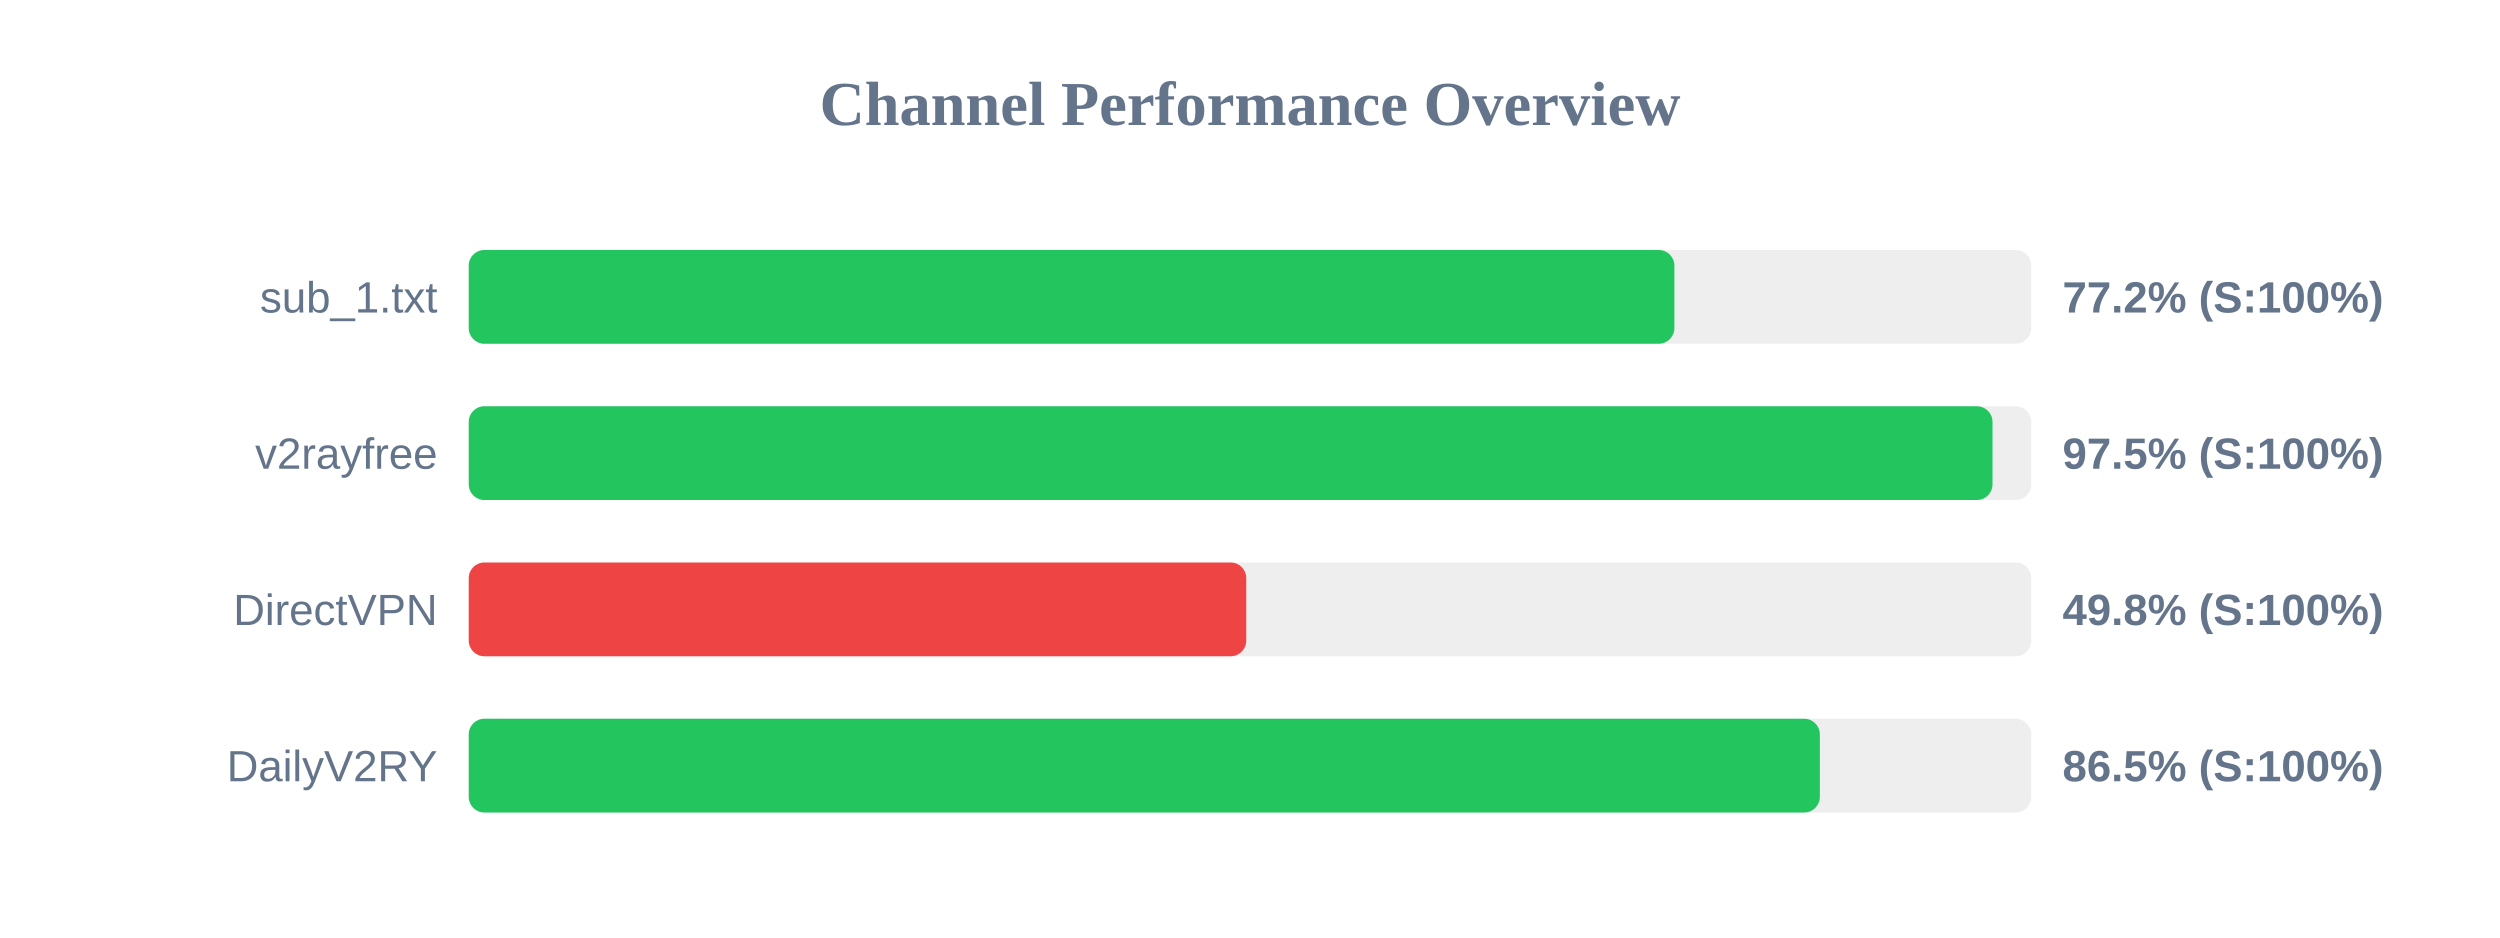
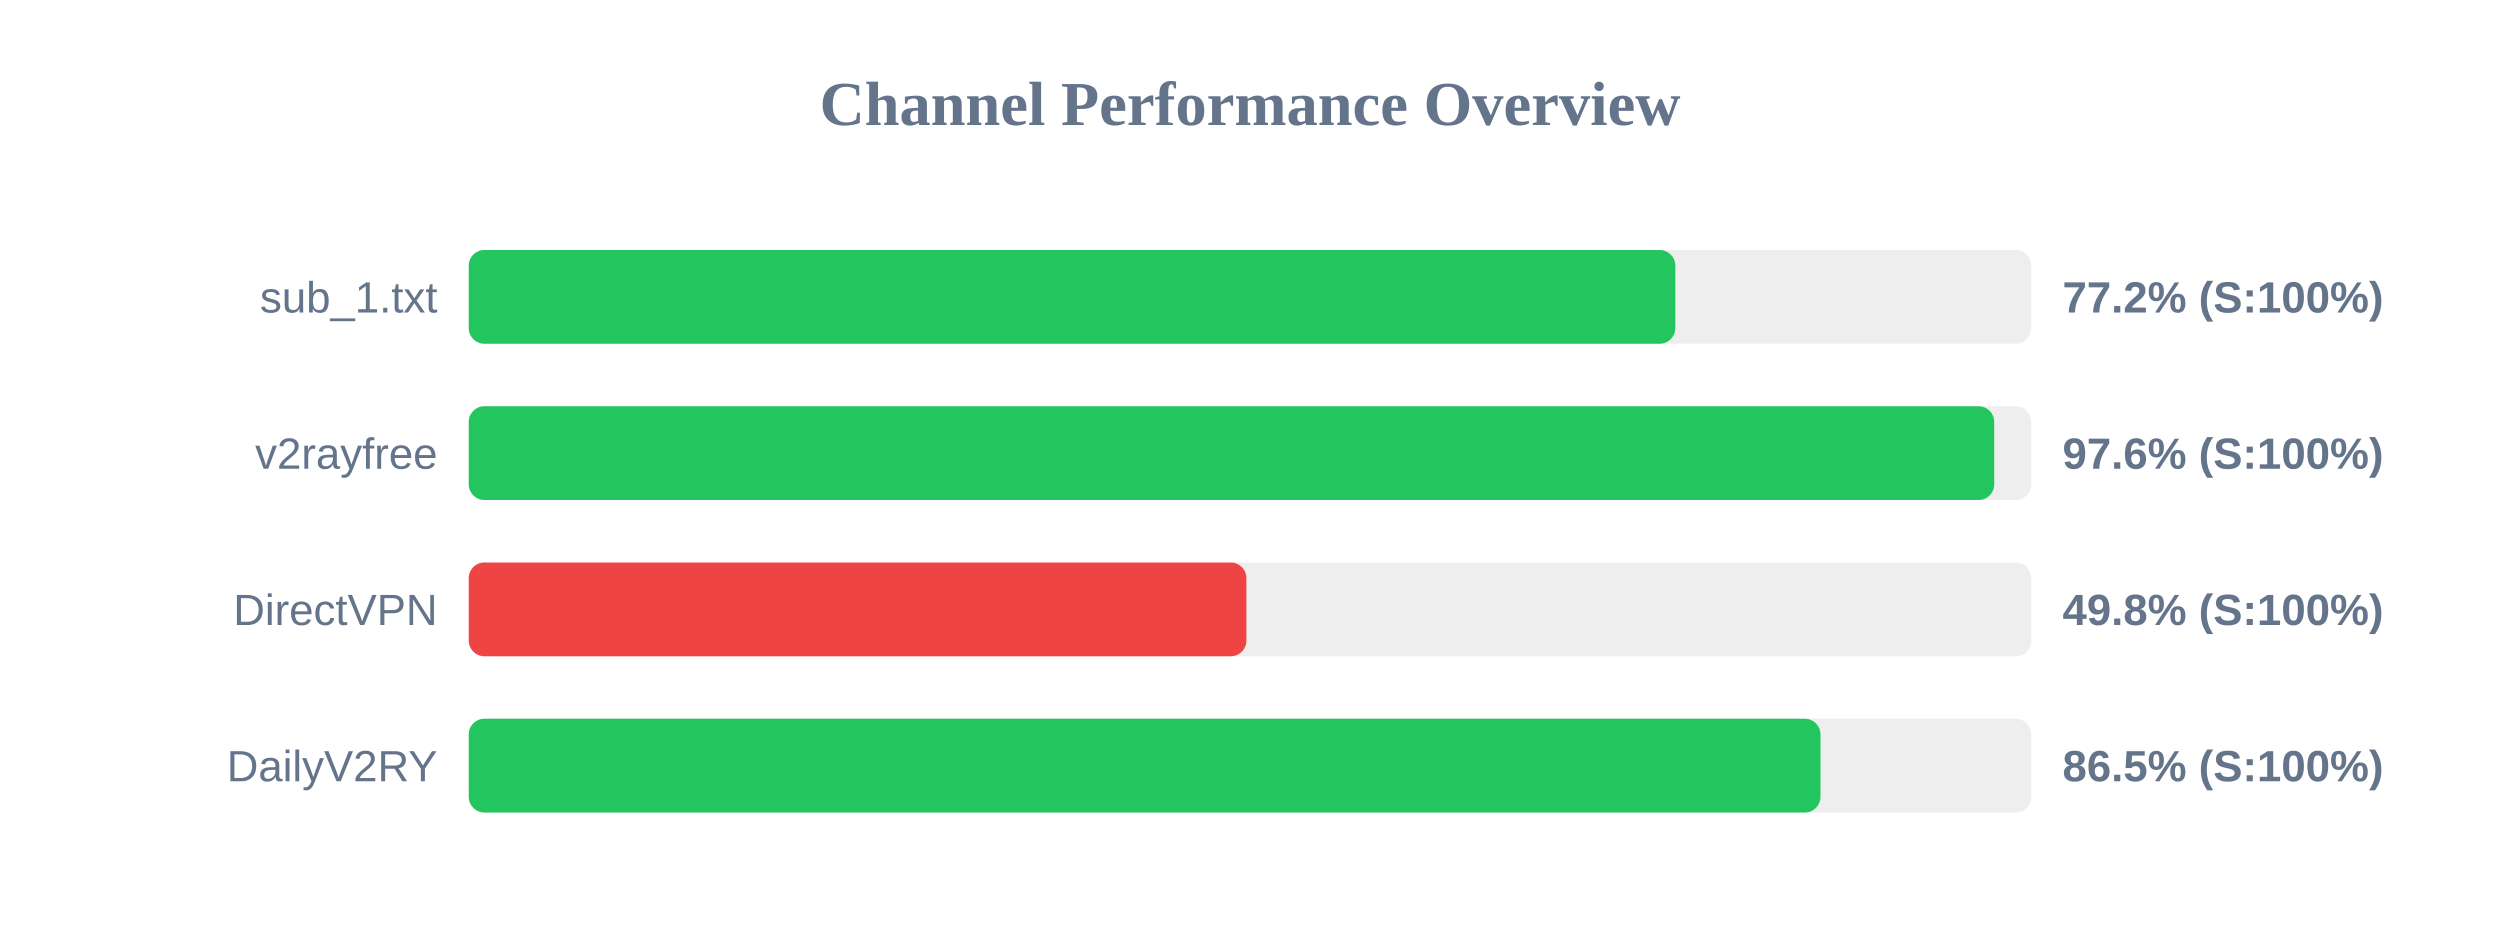
<svg xmlns="http://www.w3.org/2000/svg" width="800" height="300" version="1.1">
  <style>
        .row { font: 14px Arial; fill: #64748b; }
        .score { font: bold 14px Arial; fill: #64748b; }
    </style>
  <text x="400" y="40" text-anchor="middle" font-size="20px" font-weight="bold" fill="#64748b">Channel Performance Overview</text>
  <rect x="150" y="80" width="500" height="30" fill="#eee" rx="5" />
-   <rect x="150" y="80" width="385.8" height="30" fill="#22c55e" rx="5" />
+   <rect x="150" y="80" width="386.1" height="30" fill="#22c55e" rx="5" />
  <text x="140" y="100" text-anchor="end" class="row">sub_1.txt</text>
  <text x="660" y="100" text-anchor="start" class="score">77.2% (S:100%)</text>
  <rect x="150" y="130" width="500" height="30" fill="#eee" rx="5" />
-   <rect x="150" y="130" width="487.6" height="30" fill="#22c55e" rx="5" />
+   <rect x="150" y="130" width="488.15" height="30" fill="#22c55e" rx="5" />
  <text x="140" y="150" text-anchor="end" class="row">v2rayfree</text>
-   <text x="660" y="150" text-anchor="start" class="score">97.5% (S:100%)</text>
+   <text x="660" y="150" text-anchor="start" class="score">97.6% (S:100%)</text>
  <rect x="150" y="180" width="500" height="30" fill="#eee" rx="5" />
-   <rect x="150" y="180" width="248.8" height="30" fill="#ef4444" rx="5" />
+   <rect x="150" y="180" width="248.85" height="30" fill="#ef4444" rx="5" />
  <text x="140" y="200" text-anchor="end" class="row">DirectVPN</text>
  <text x="660" y="200" text-anchor="start" class="score">49.8% (S:100%)</text>
  <rect x="150" y="230" width="500" height="30" fill="#eee" rx="5" />
-   <rect x="150" y="230" width="432.35" height="30" fill="#22c55e" rx="5" />
+   <rect x="150" y="230" width="432.55" height="30" fill="#22c55e" rx="5" />
  <text x="140" y="250" text-anchor="end" class="row">DailyV2RY</text>
  <text x="660" y="250" text-anchor="start" class="score">86.5% (S:100%)</text>
</svg>
